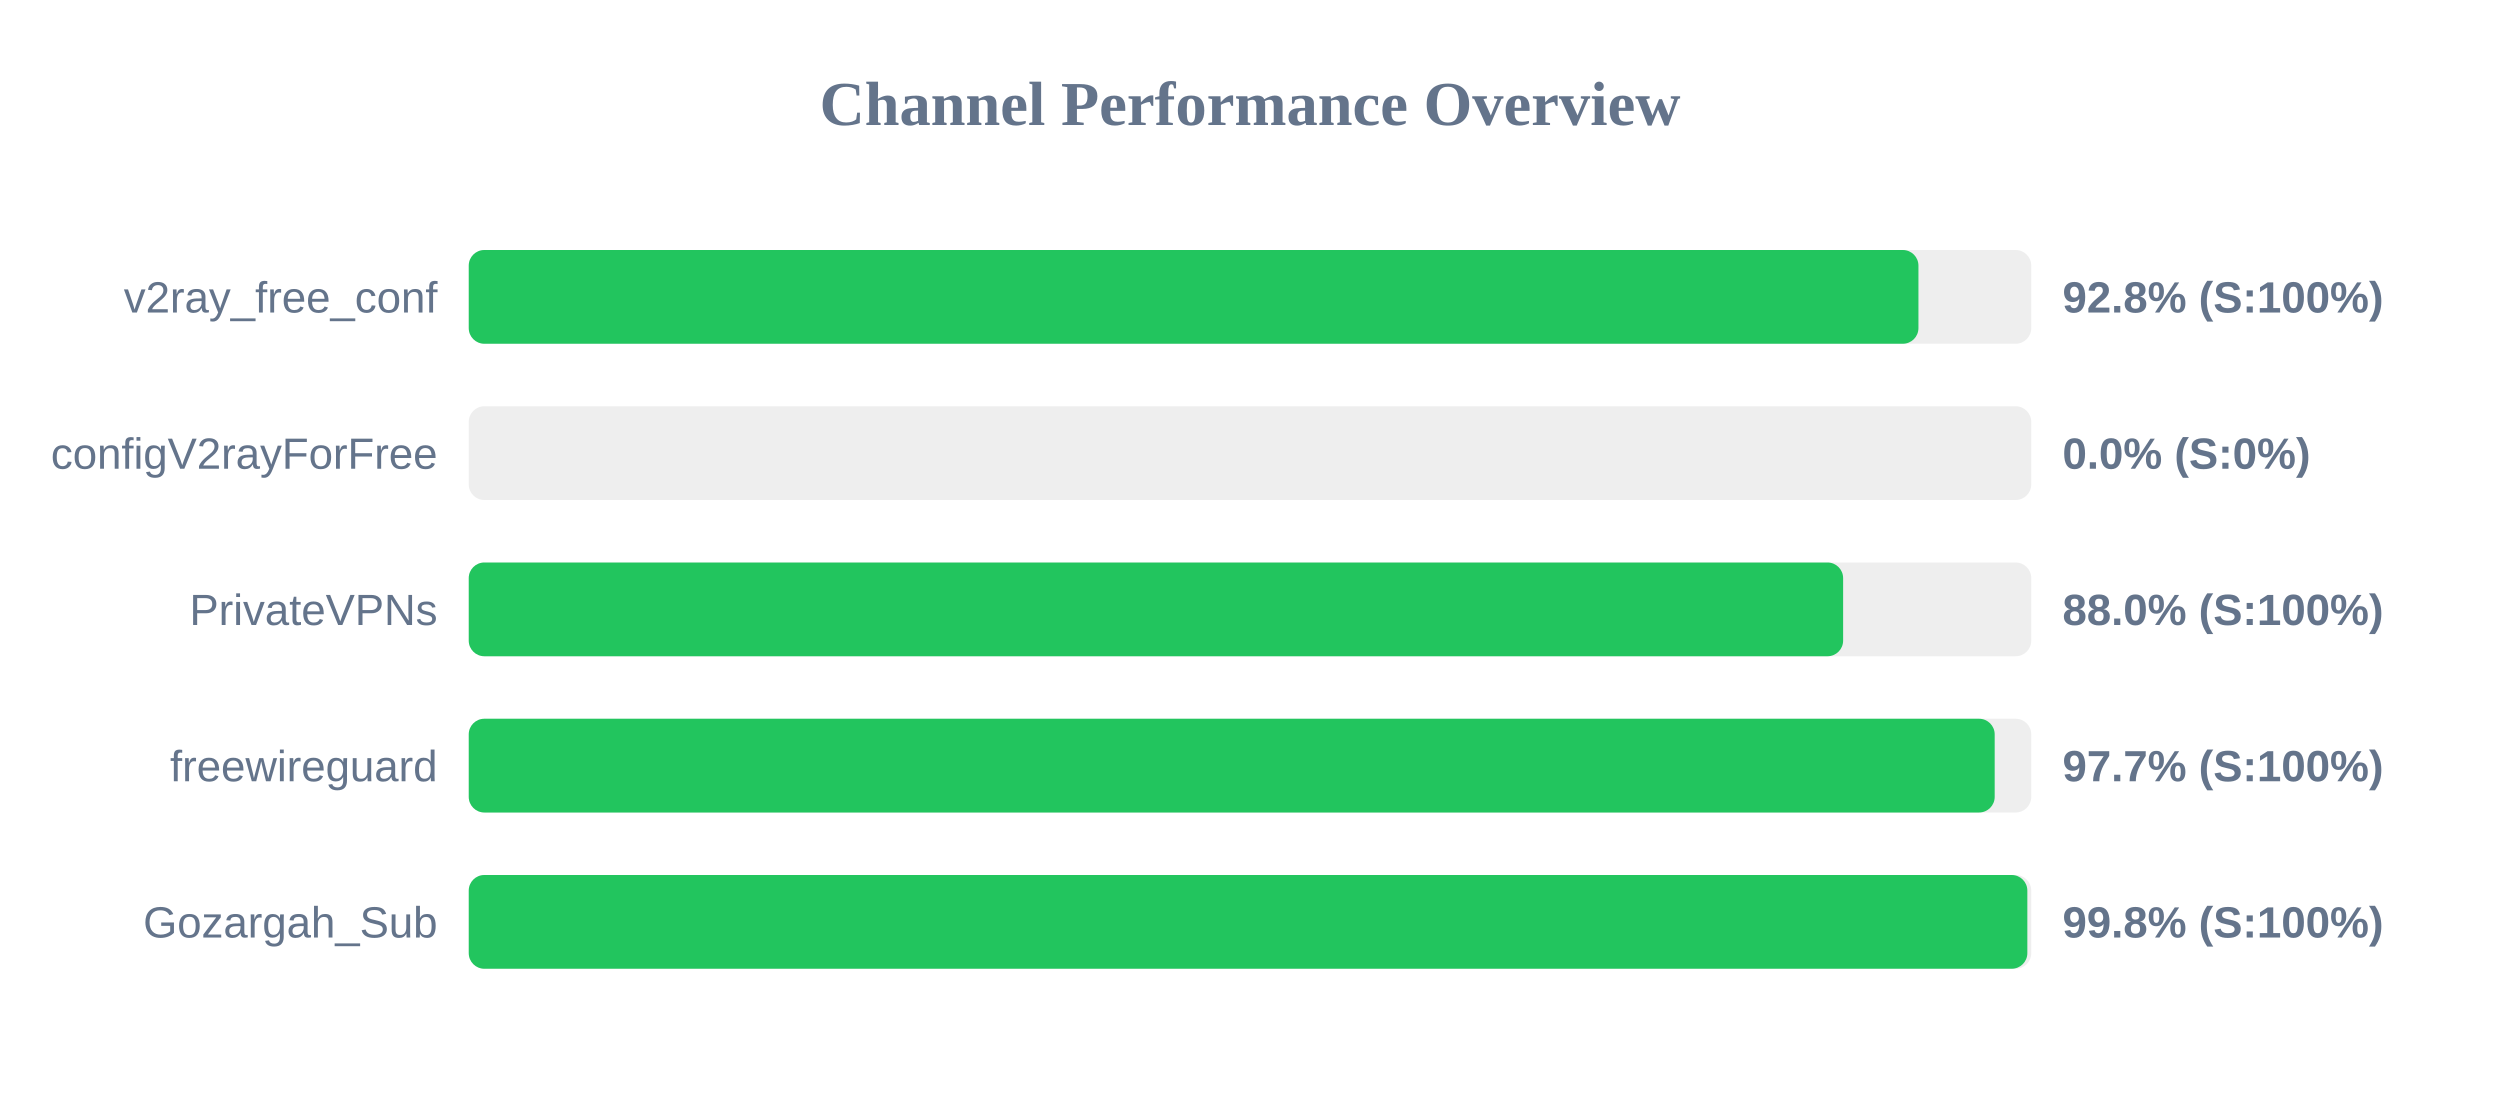
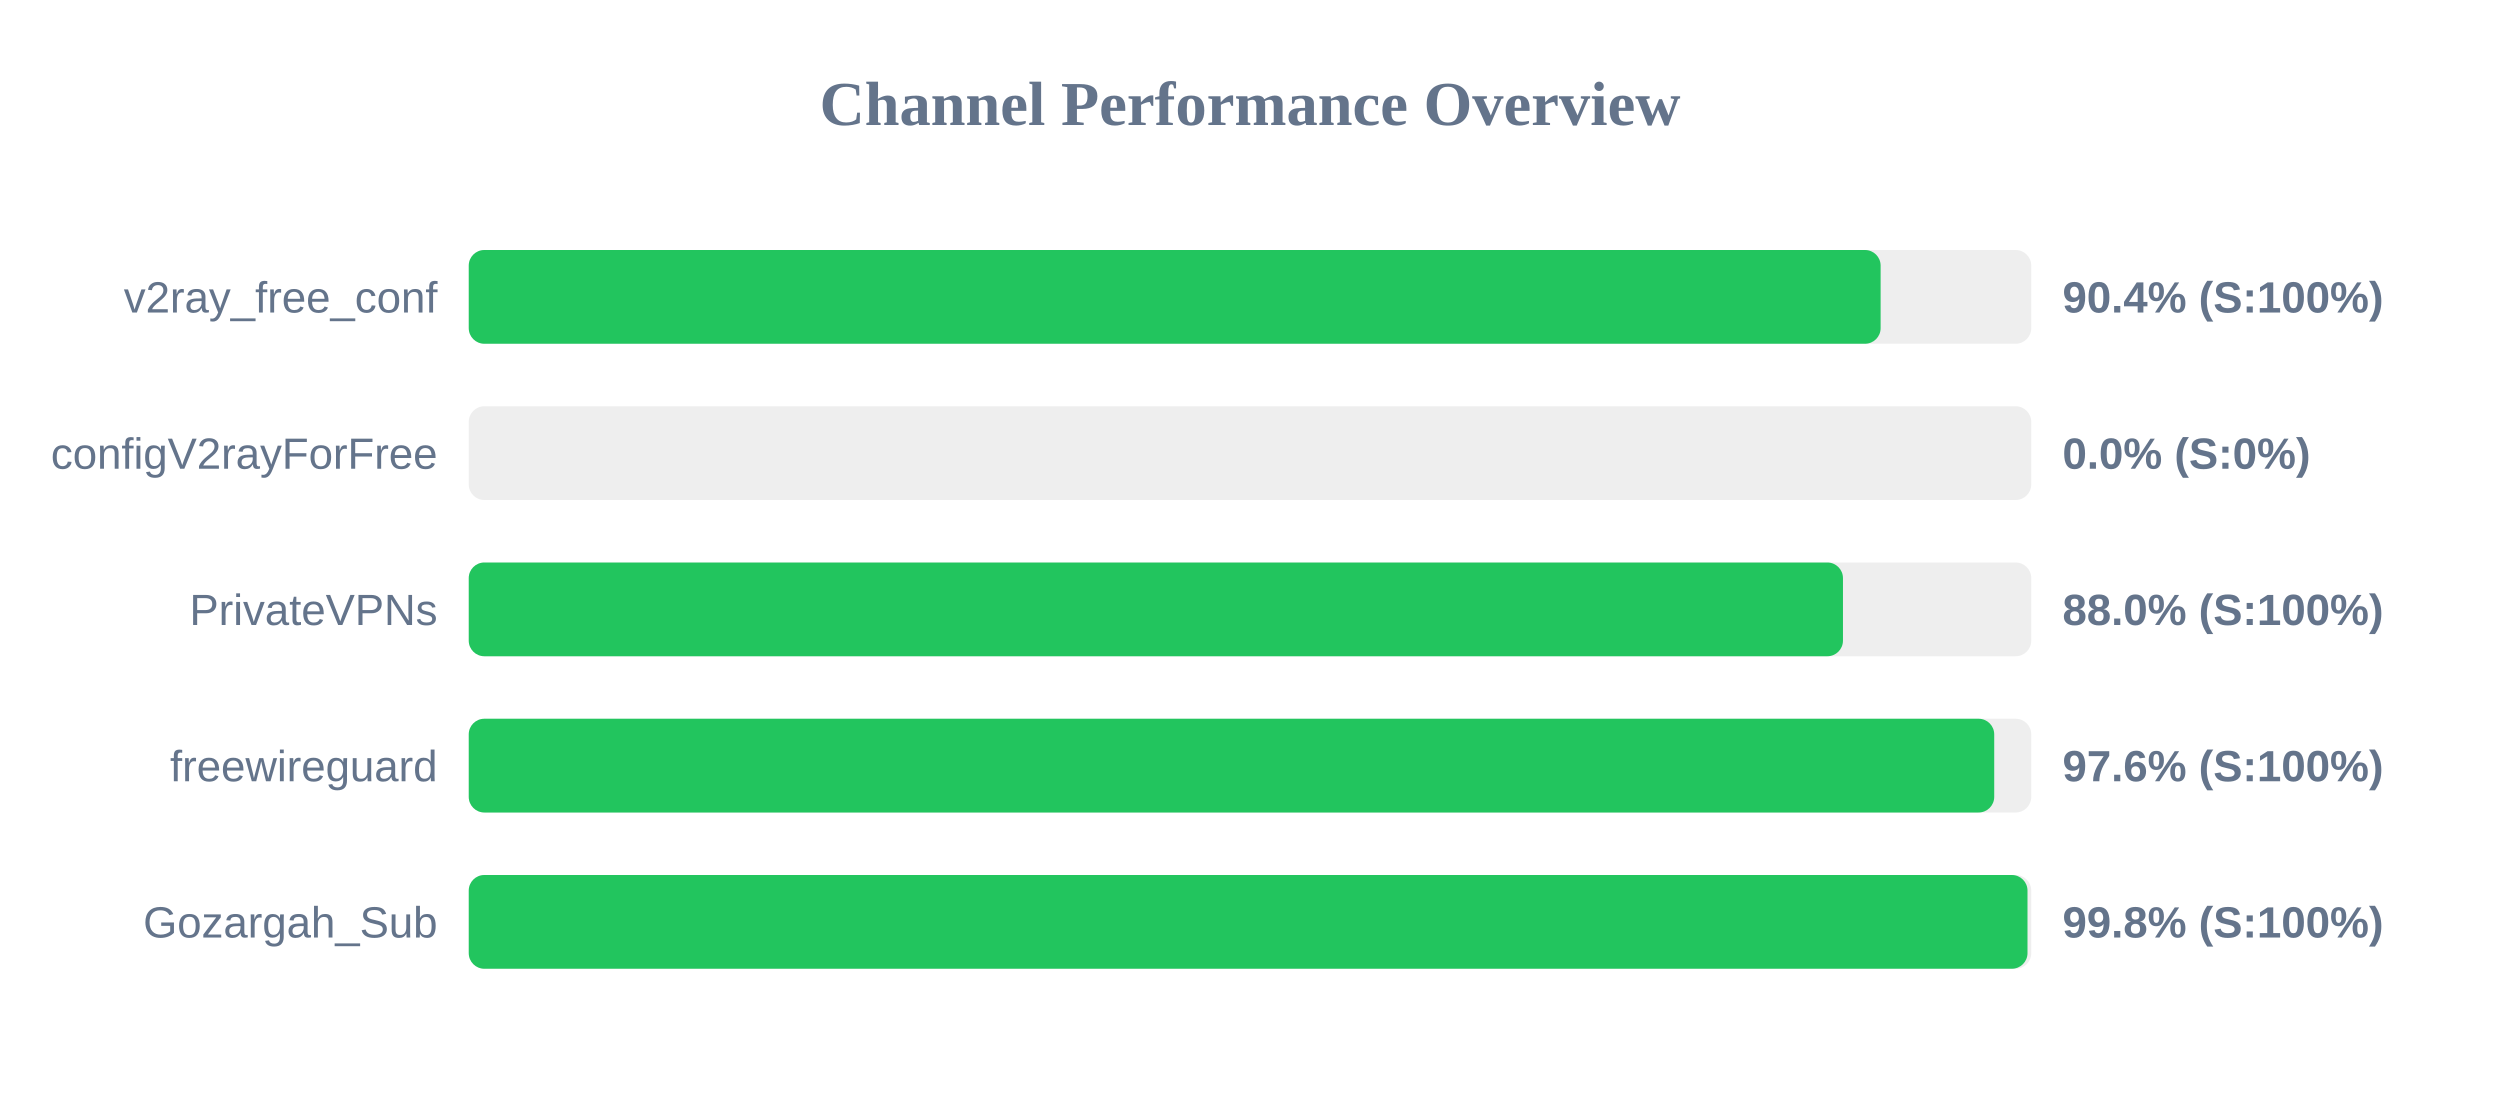
<svg xmlns="http://www.w3.org/2000/svg" width="800" height="350" version="1.1">
  <style>
        .row { font: 14px Arial; fill: #64748b; }
        .score { font: bold 14px Arial; fill: #64748b; }
    </style>
  <text x="400" y="40" text-anchor="middle" font-size="20px" font-weight="bold" fill="#64748b">Channel Performance Overview</text>
  <rect x="150" y="80" width="500" height="30" fill="#eee" rx="5" />
-   <rect x="150" y="80" width="463.9" height="30" fill="#22c55e" rx="5" />
+   <rect x="150" y="80" width="451.8" height="30" fill="#22c55e" rx="5" />
  <text x="140" y="100" text-anchor="end" class="row">v2ray_free_conf</text>
-   <text x="660" y="100" text-anchor="start" class="score">92.8% (S:100%)</text>
+   <text x="660" y="100" text-anchor="start" class="score">90.4% (S:100%)</text>
  <rect x="150" y="130" width="500" height="30" fill="#eee" rx="5" />
  <rect x="150" y="130" width="0.0" height="30" fill="#ef4444" rx="5" />
  <text x="140" y="150" text-anchor="end" class="row">configV2rayForFree</text>
  <text x="660" y="150" text-anchor="start" class="score">0.0% (S:0%)</text>
  <rect x="150" y="180" width="500" height="30" fill="#eee" rx="5" />
-   <rect x="150" y="180" width="439.8" height="30" fill="#22c55e" rx="5" />
+   <rect x="150" y="180" width="439.75" height="30" fill="#22c55e" rx="5" />
  <text x="140" y="200" text-anchor="end" class="row">PrivateVPNs</text>
  <text x="660" y="200" text-anchor="start" class="score">88.0% (S:100%)</text>
  <rect x="150" y="230" width="500" height="30" fill="#eee" rx="5" />
-   <rect x="150" y="230" width="488.3" height="30" fill="#22c55e" rx="5" />
+   <rect x="150" y="230" width="488.15" height="30" fill="#22c55e" rx="5" />
  <text x="140" y="250" text-anchor="end" class="row">freewireguard</text>
-   <text x="660" y="250" text-anchor="start" class="score">97.7% (S:100%)</text>
+   <text x="660" y="250" text-anchor="start" class="score">97.6% (S:100%)</text>
  <rect x="150" y="280" width="500" height="30" fill="#eee" rx="5" />
-   <rect x="150" y="280" width="498.75" height="30" fill="#22c55e" rx="5" />
+   <rect x="150" y="280" width="498.8" height="30" fill="#22c55e" rx="5" />
  <text x="140" y="300" text-anchor="end" class="row">Gozargah_Sub</text>
  <text x="660" y="300" text-anchor="start" class="score">99.8% (S:100%)</text>
</svg>
